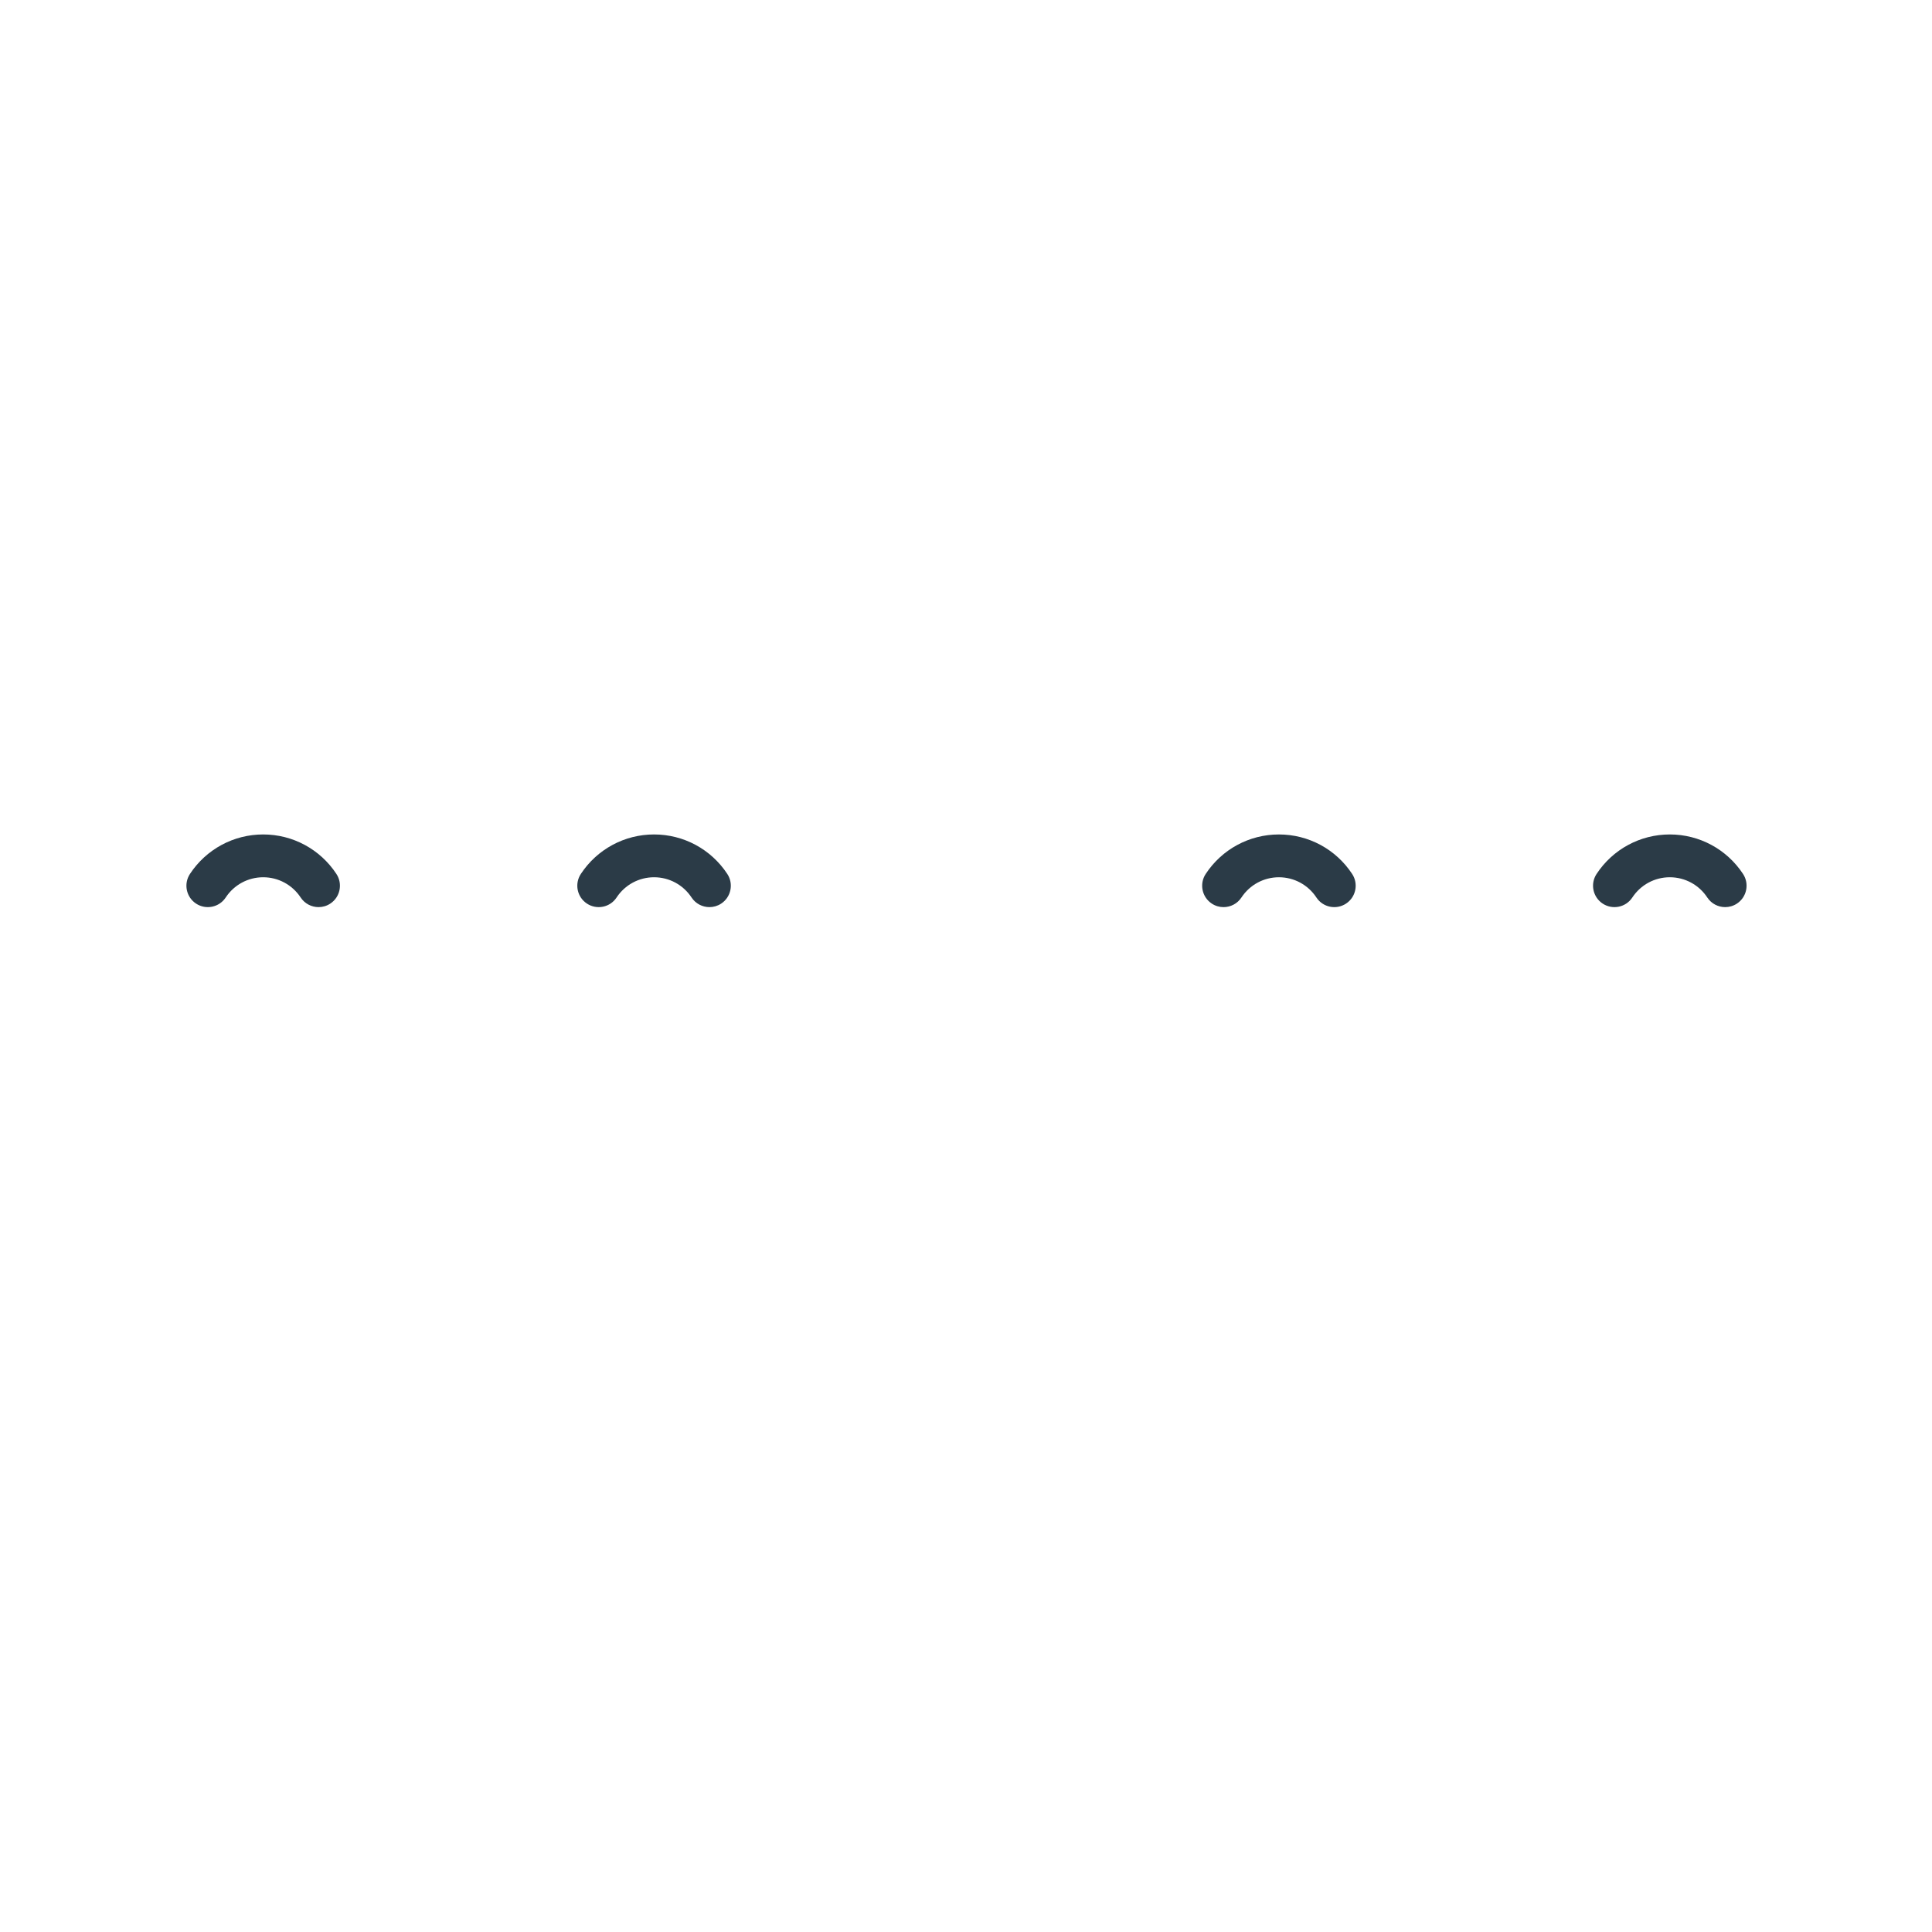
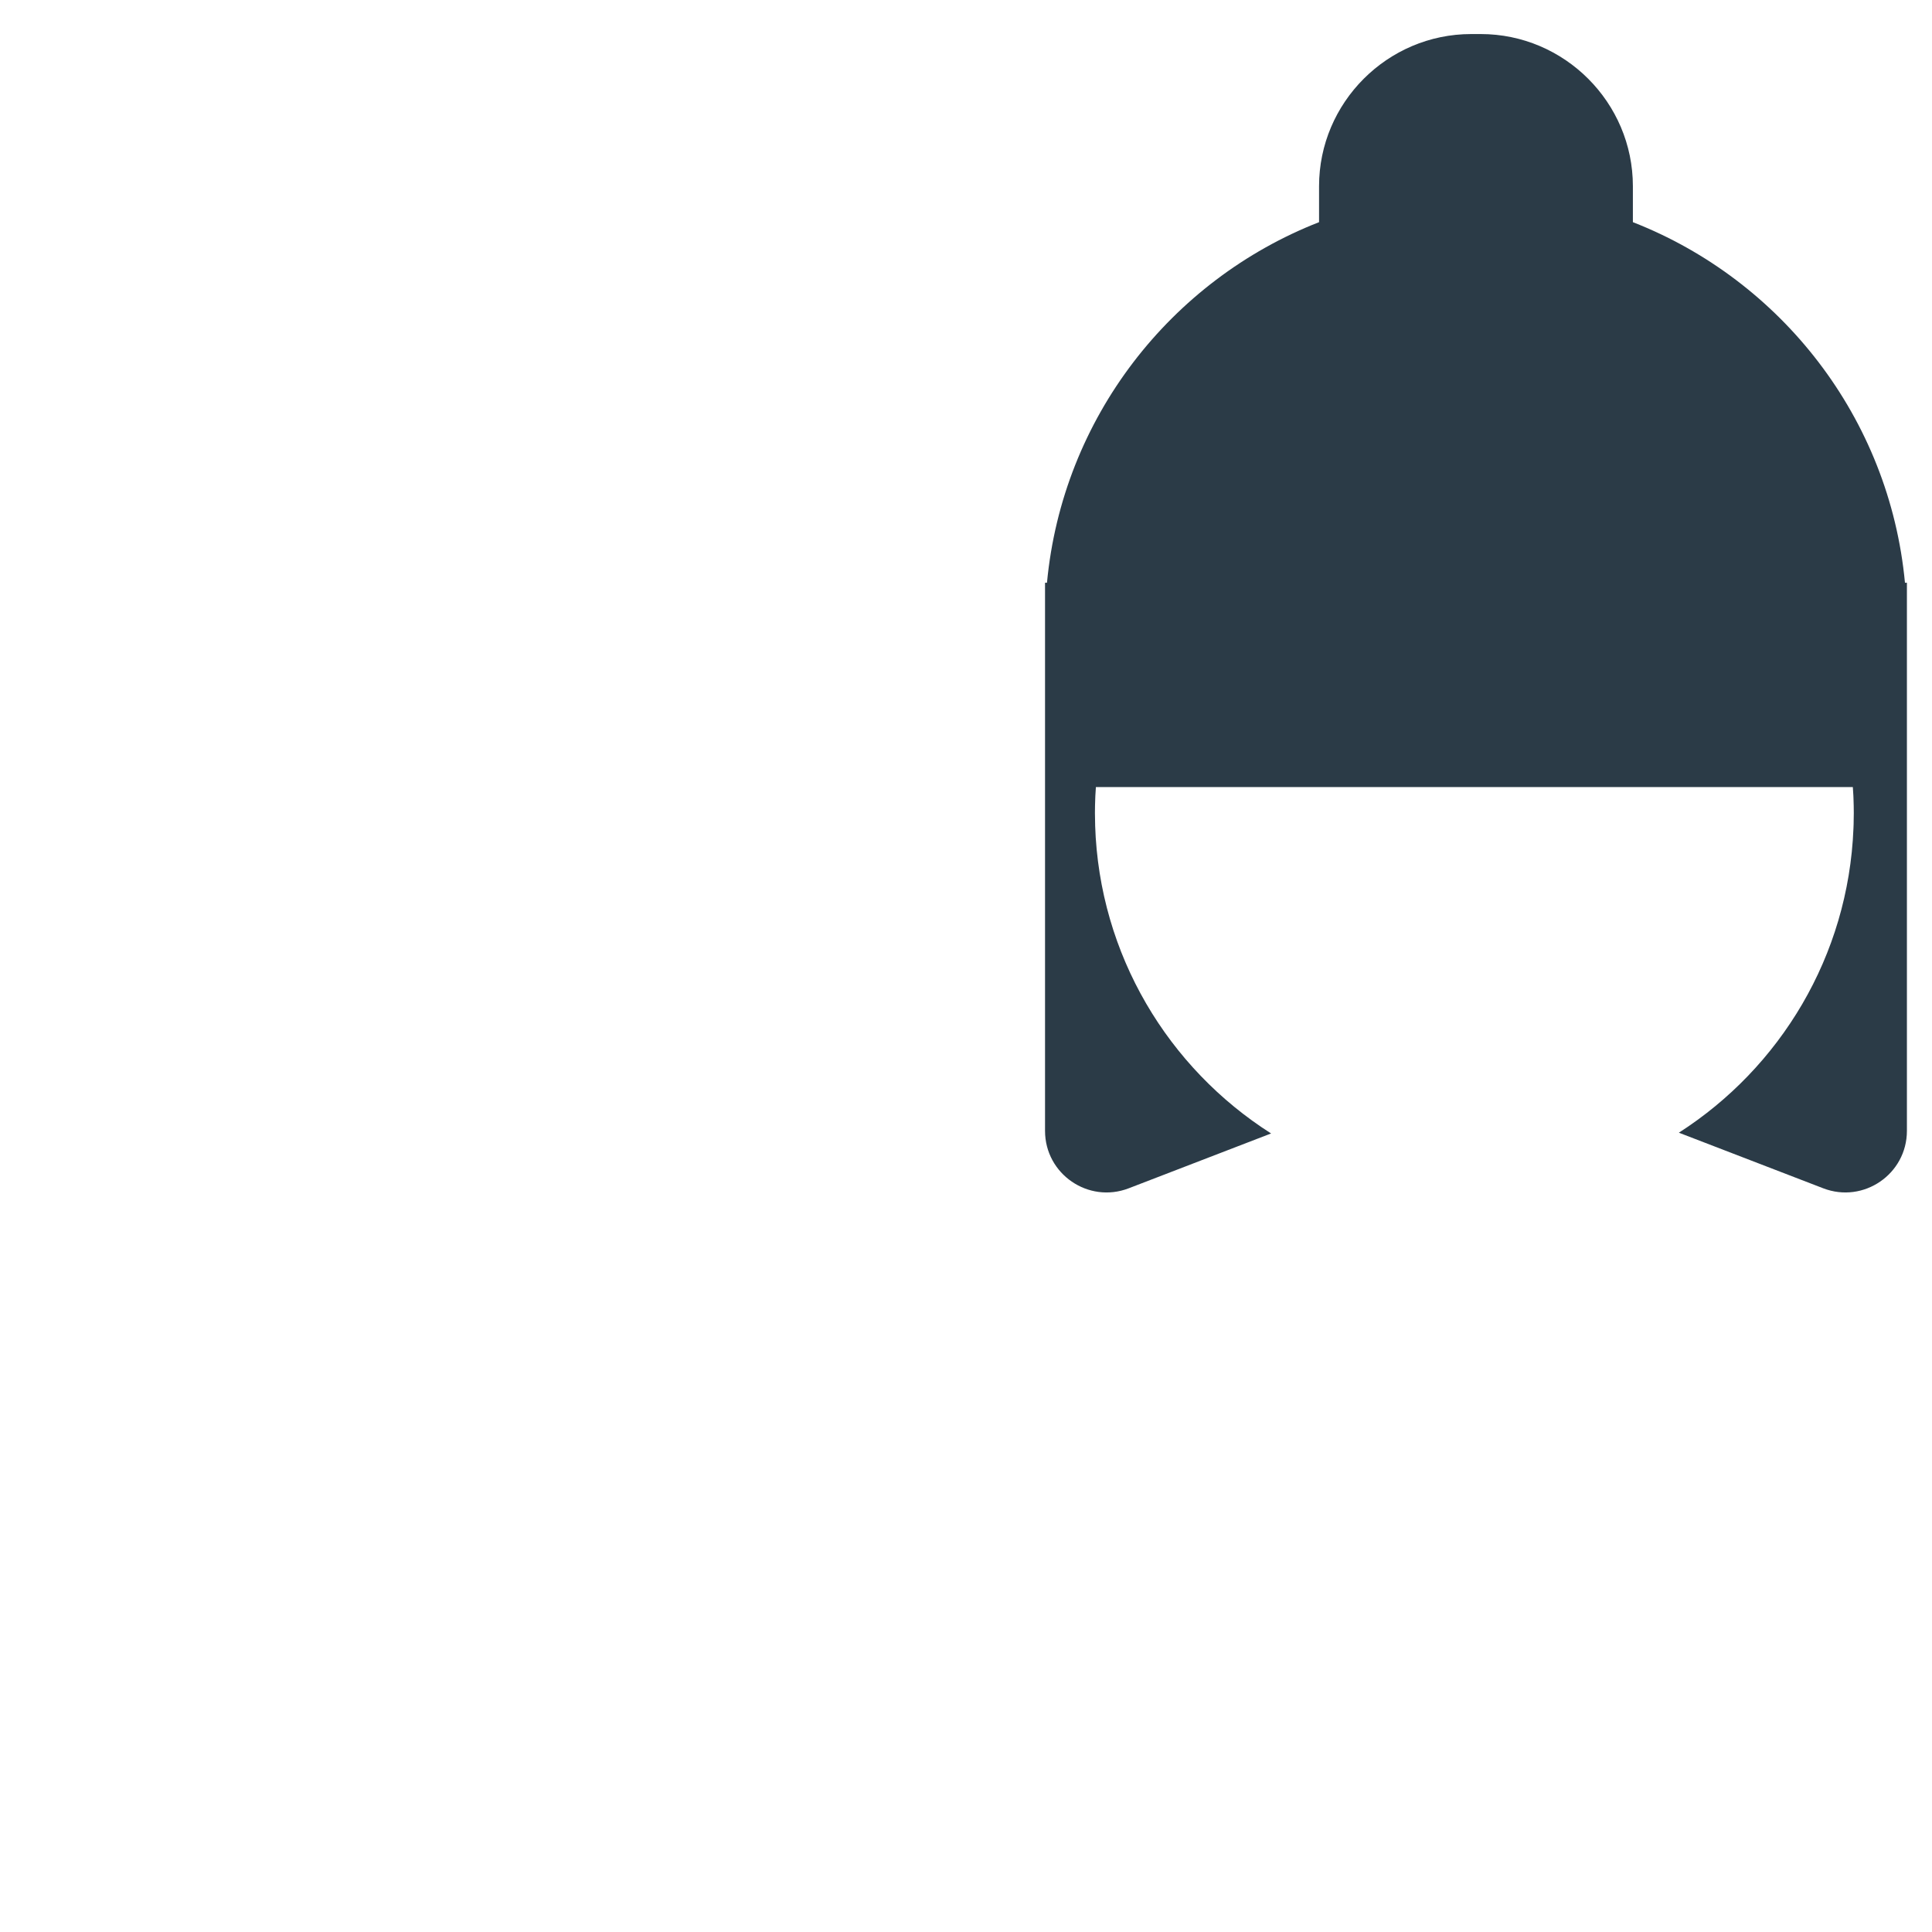
<svg xmlns="http://www.w3.org/2000/svg" version="1.1" x="0px" y="0px" viewBox="0 0 512 512" enable-background="new 0 0 512 512" xml:space="preserve">
  <g id="Layer_9">
-     <path fill="#2B3B47" d="M84.421,240.397c-1.845,0-3.653-0.898-4.744-2.554c-2.209-3.357-5.922-5.361-9.931-5.361   c-4.009,0-7.722,2.004-9.931,5.361c-1.721,2.616-5.239,3.343-7.857,1.62c-2.617-1.723-3.342-5.24-1.62-7.857   c4.314-6.555,11.57-10.468,19.408-10.468s15.093,3.914,19.407,10.468c1.722,2.617,0.997,6.134-1.62,7.857   C86.574,240.095,85.491,240.397,84.421,240.397z M191.123,239.463c2.617-1.723,3.342-5.24,1.62-7.857   c-4.314-6.555-11.57-10.468-19.408-10.468s-15.093,3.914-19.407,10.468c-1.722,2.617-0.997,6.134,1.62,7.857   c2.617,1.723,6.135,0.997,7.857-1.62c2.209-3.357,5.922-5.361,9.931-5.361c4.009,0,7.722,2.004,9.931,5.361   c1.09,1.656,2.899,2.554,4.744,2.554C189.08,240.397,190.162,240.095,191.123,239.463z M328.997,237.843   c2.209-3.356,5.921-5.36,9.931-5.36c4.009,0,7.722,2.004,9.931,5.361c1.723,2.618,5.241,3.343,7.857,1.62   c2.616-1.723,3.342-5.24,1.619-7.857c-4.314-6.555-11.569-10.468-19.407-10.468c-7.839,0-15.094,3.914-19.407,10.469   c-1.723,2.617-0.997,6.135,1.62,7.857c0.961,0.632,2.043,0.935,3.113,0.934C326.099,240.397,327.907,239.499,328.997,237.843z    M460.305,239.463c2.616-1.723,3.342-5.24,1.619-7.857c-4.314-6.555-11.57-10.468-19.408-10.468s-15.093,3.914-19.407,10.468   c-1.723,2.617-0.997,6.134,1.619,7.857c2.616,1.721,6.136,0.998,7.857-1.62c2.209-3.357,5.922-5.361,9.931-5.361   c4.01,0,7.723,2.004,9.932,5.361c1.09,1.656,2.898,2.554,4.743,2.554C458.261,240.397,459.344,240.095,460.305,239.463z" />
+     <path fill="#2B3B47" d="M504.835,154.437c-4.108-43.672-32.804-80.19-72.104-95.562v-9.531c0-22.176-18.144-40.32-40.32-40.32   h-2.528c-22.176,0-40.32,18.144-40.32,40.32v9.531c-39.3,15.373-67.995,51.891-72.104,95.562h-0.514v145.246   c0,11.455,11.494,19.345,22.183,15.227l37.725-14.531c-27.2-17.291-45.53-47.288-46.63-81.638c0.002,0.004,0.004,0.008,0.006,0.011   c-0.035-1.093-0.059-2.188-0.059-3.289c0-1.291,0.032-2.573,0.081-3.852c0.009-0.242,0.017-0.484,0.028-0.725   c0.035-0.773,0.093-1.54,0.145-2.308H491.02c0.052,0.768,0.11,1.535,0.145,2.308c0.011,0.241,0.018,0.483,0.028,0.725   c0.048,1.279,0.081,2.562,0.081,3.852c0,0.979-0.02,1.953-0.047,2.926c-0.011,0.369-0.026,0.738-0.041,1.106   c-1.338,33.898-19.447,63.485-46.27,80.68l38.252,14.733c10.689,4.117,22.183-3.772,22.183-15.227V154.437H504.835z" />
  </g>
  <g id="Layer_1">
</g>
</svg>
